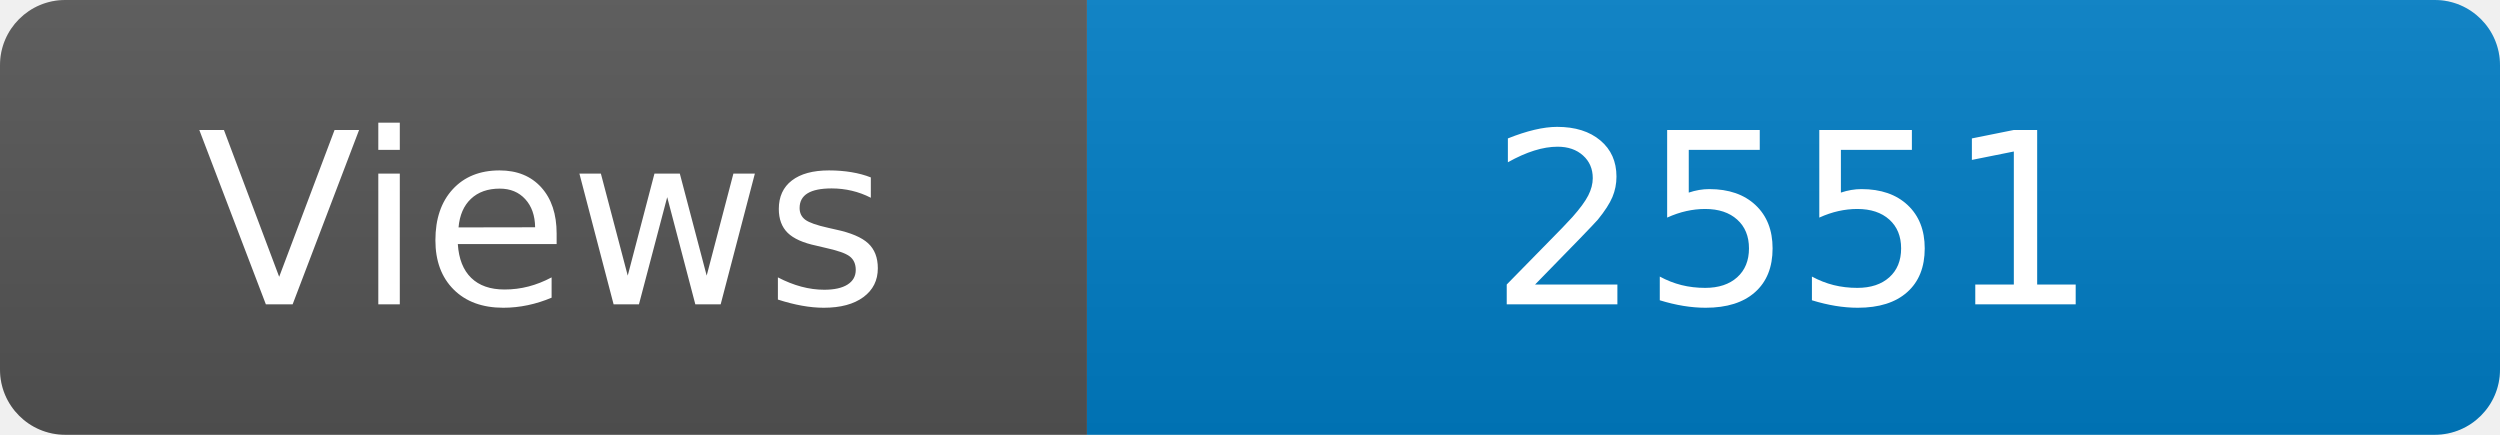
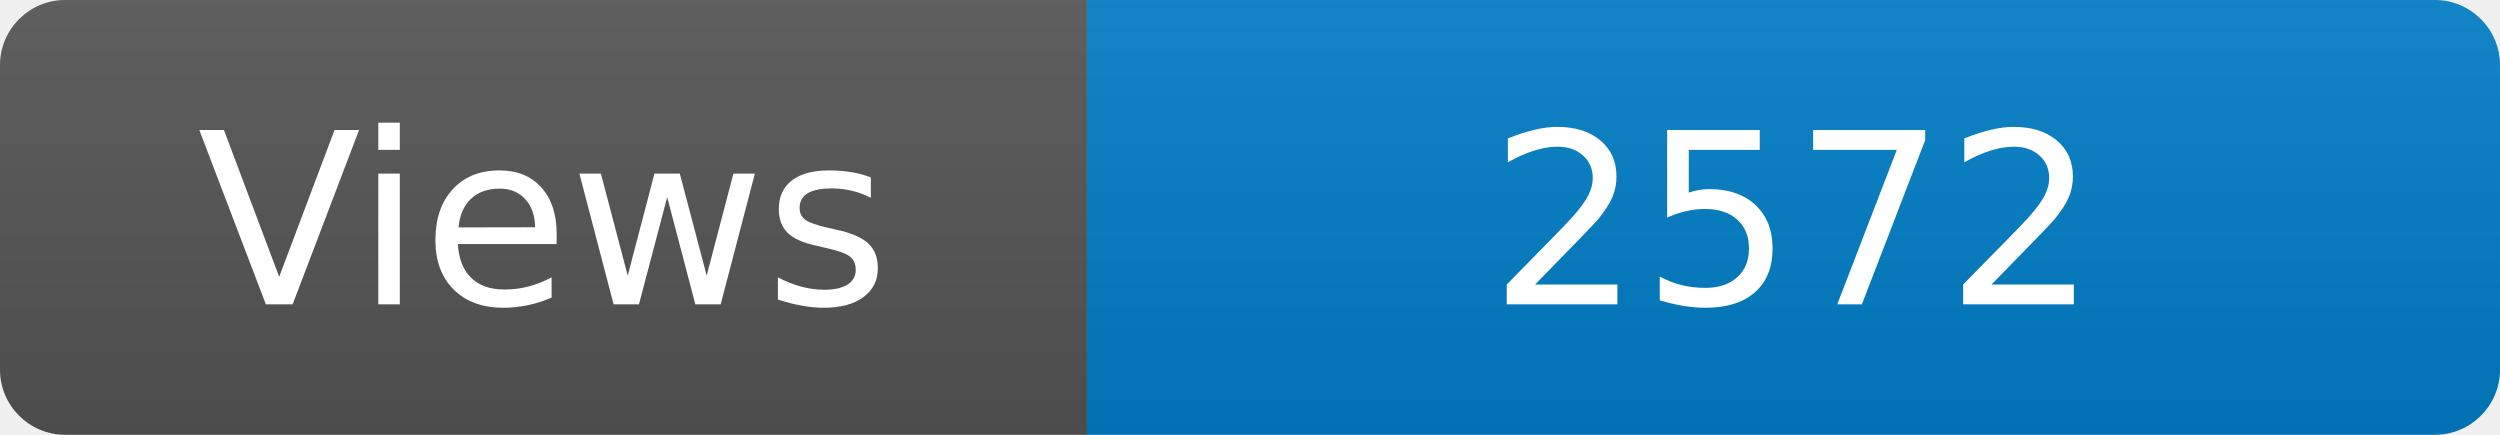
<svg xmlns="http://www.w3.org/2000/svg" width="115" height="20" role="img" aria-label="Maintained?: yes">
  <linearGradient id="s" x2="0" y2="100%">
    <stop offset="0" stop-color="#bbb" stop-opacity=".1" />
    <stop offset="1" stop-opacity=".1" />
  </linearGradient>
  <clipPath id="r">
    <rect width="115" height="20" rx="3" fill="#fff" />
  </clipPath>
  <g clip-path="url(#r)">
    <rect width="50" height="20" fill="#555" />
    <rect x="50" width="160" height="20" fill="#007ec6" />
    <rect width="115" height="20" fill="url(#s)" />
  </g>
  <g fill="#fff" text-anchor="middle" font-family="Verdana,Geneva,DejaVu Sans,sans-serif" font-size="110">
    <text x="250" y="140" transform="scale(.1)" fill="#fff">Views</text>
-     <text x="825" y="140" transform="scale(.1)" fill="#fff">2551</text>
+     <text x="825" y="140" transform="scale(.1)" fill="#fff">2572</text>
  </g>
</svg>
